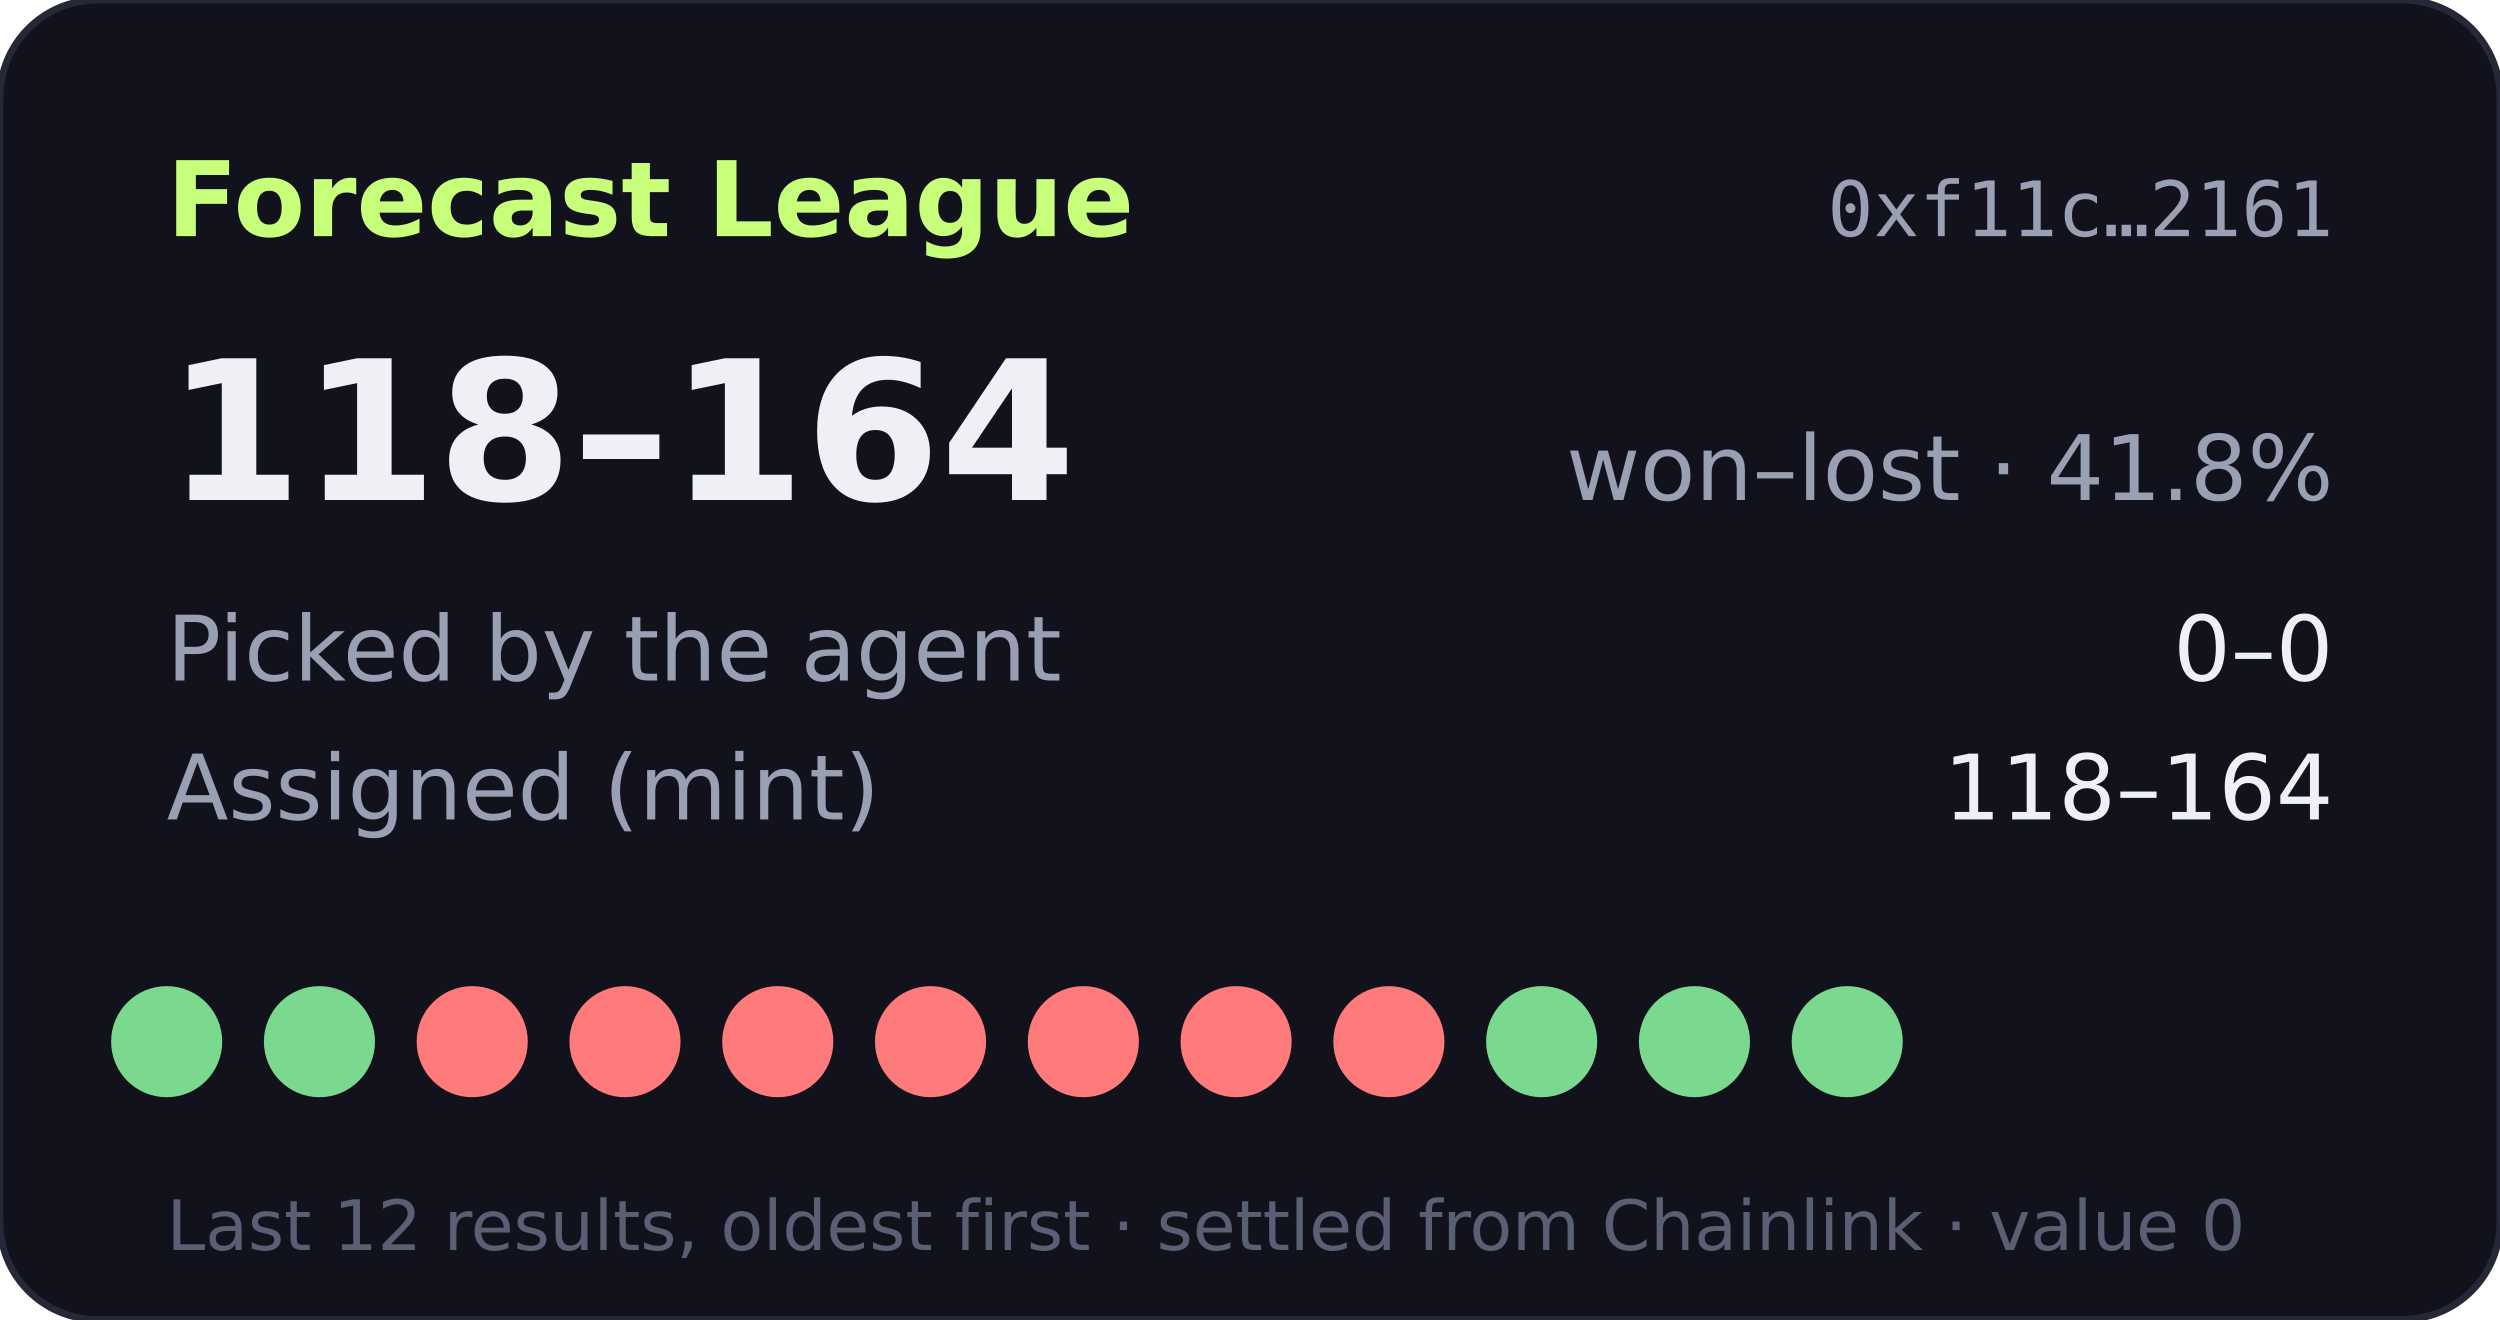
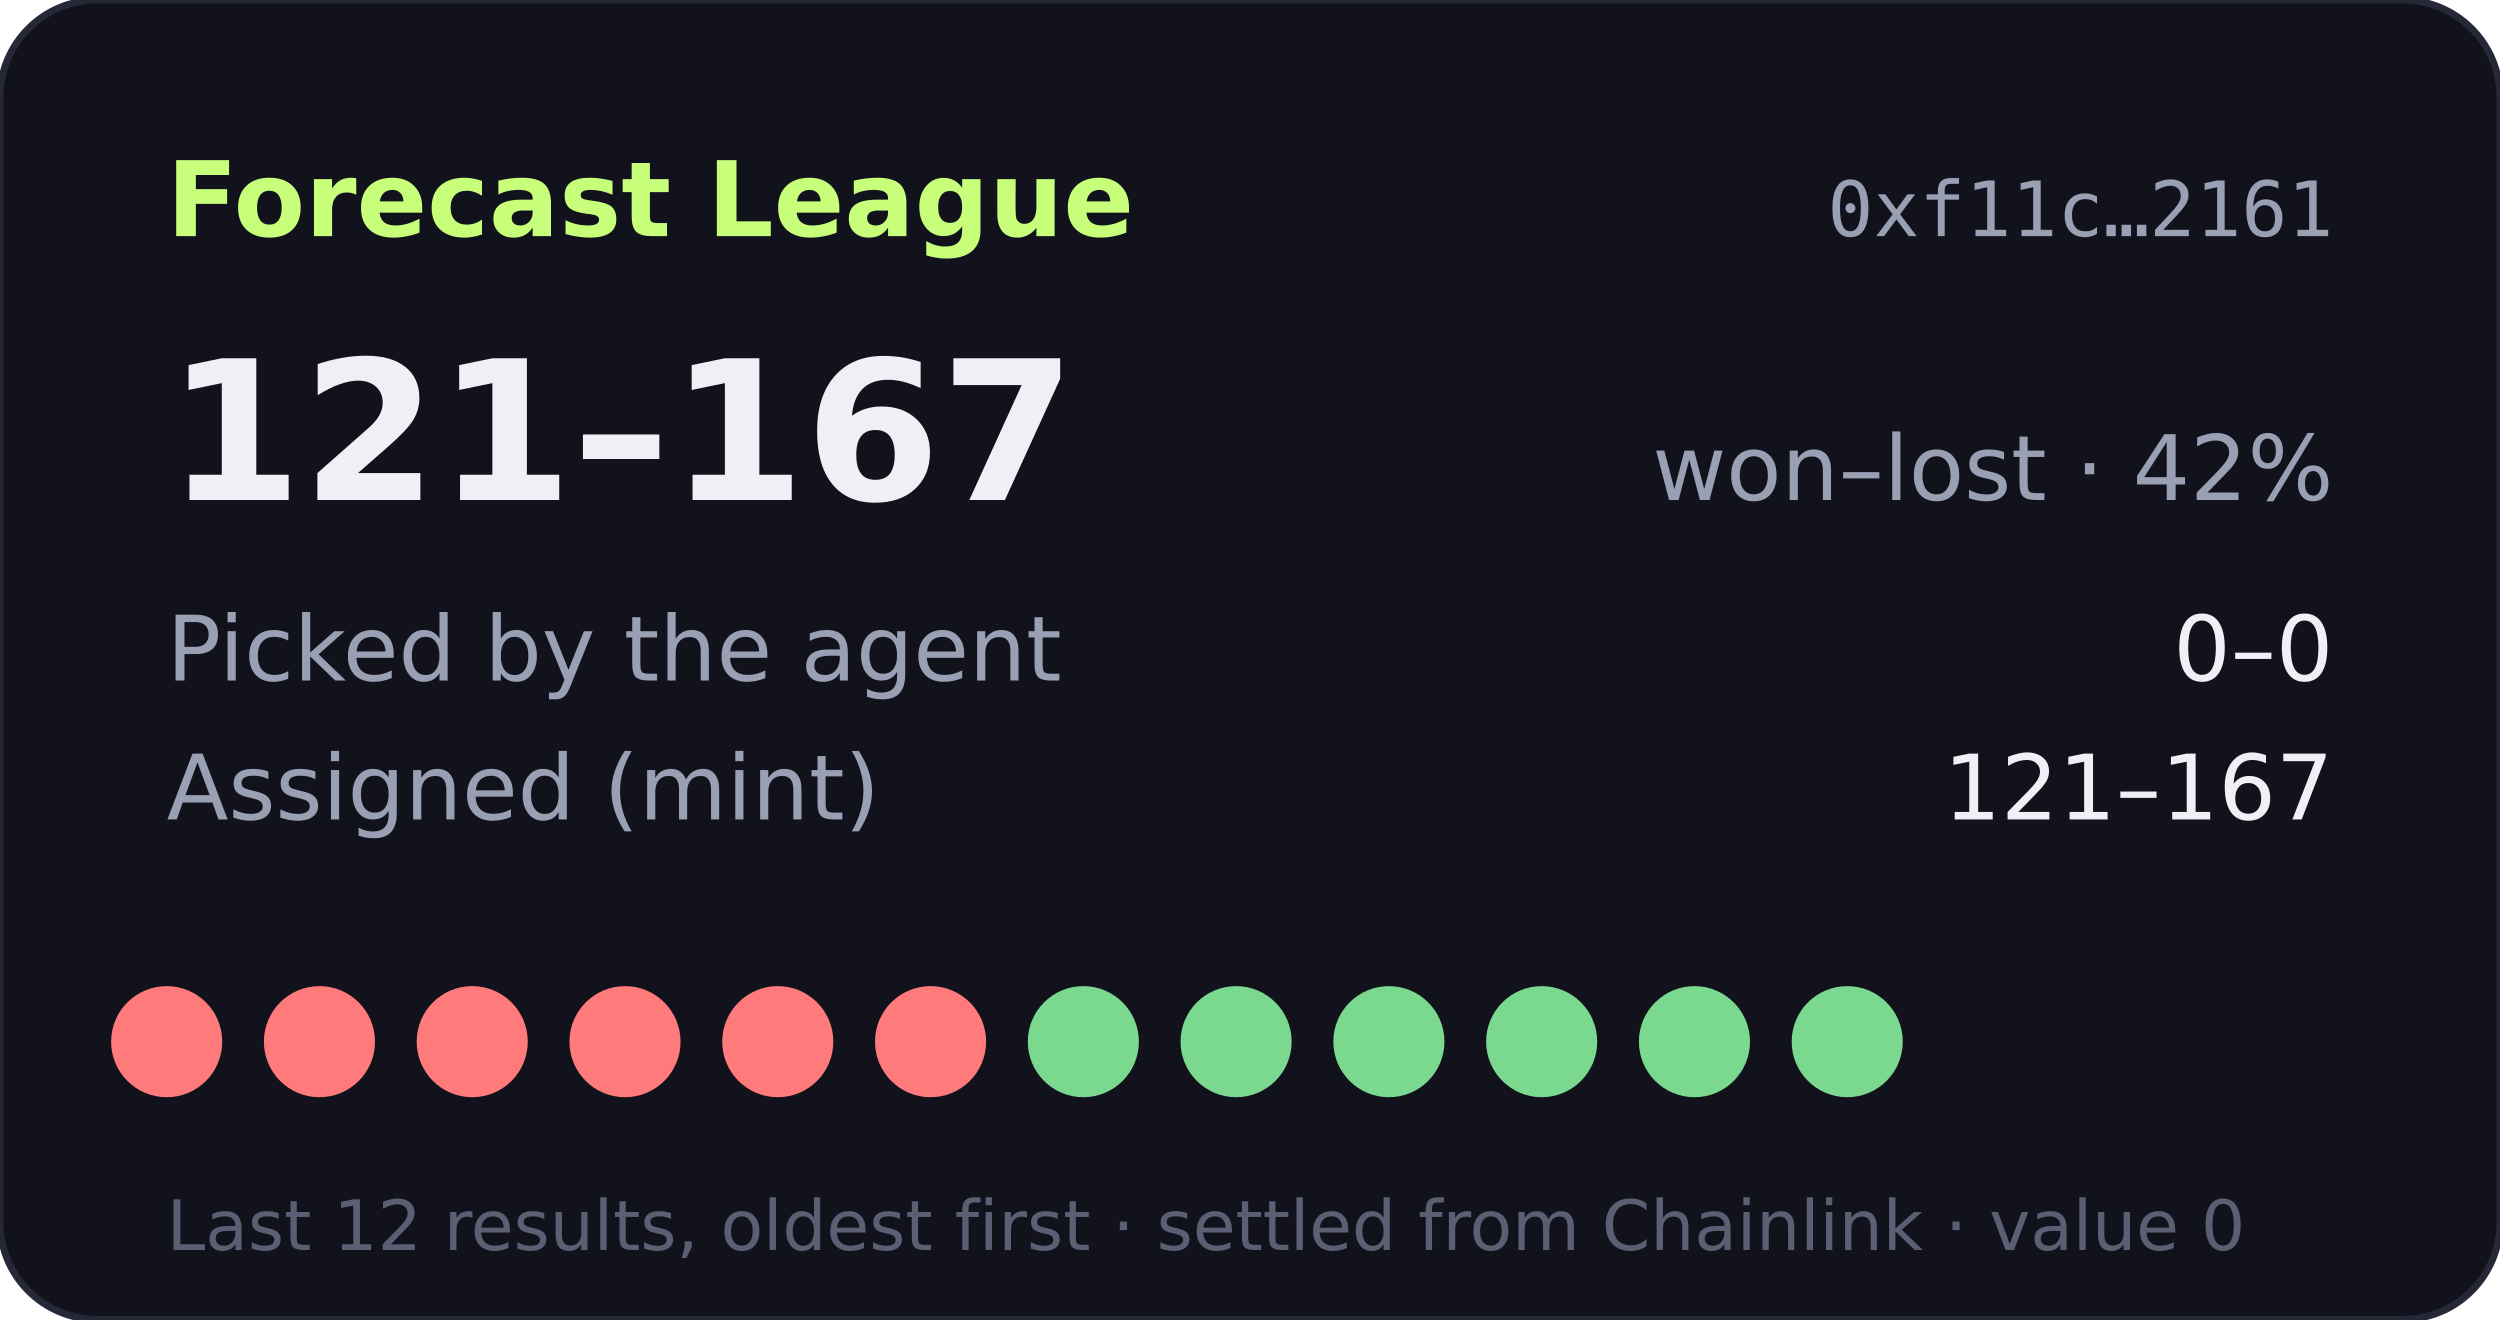
- <svg xmlns="http://www.w3.org/2000/svg" width="360" height="190" viewBox="0 0 360 190" role="img" aria-label="Forecast League record 118-164">
+ <svg xmlns="http://www.w3.org/2000/svg" width="360" height="190" viewBox="0 0 360 190" role="img" aria-label="Forecast League record 121-167">
  <rect width="360" height="190" rx="14" fill="#11121b" stroke="#262838" />
  <text x="24" y="34" fill="#c8ff7a" font-size="15" font-weight="700" font-family="Verdana,DejaVu Sans,sans-serif">Forecast League</text>
  <text x="336" y="34" fill="#9aa0b4" font-size="11" text-anchor="end" font-family="monospace">0xf11c…2161</text>
  <g font-family="Verdana,DejaVu Sans,sans-serif">
-     <text x="24" y="72" fill="#eef0f6" font-size="28" font-weight="700">118–164</text>
-     <text x="336" y="72" fill="#9aa0b4" font-size="13" text-anchor="end">won–lost · 41.8%</text>
+     <text x="24" y="72" fill="#eef0f6" font-size="28" font-weight="700">121–167</text>
+     <text x="336" y="72" fill="#9aa0b4" font-size="13" text-anchor="end">won–lost · 42%</text>
    <text x="24" y="98" fill="#9aa0b4" font-size="13">Picked by the agent</text>
    <text x="336" y="98" fill="#eef0f6" font-size="13" text-anchor="end">0–0</text>
    <text x="24" y="118" fill="#9aa0b4" font-size="13">Assigned (mint)</text>
-     <text x="336" y="118" fill="#eef0f6" font-size="13" text-anchor="end">118–164</text>
-     <circle cx="24" cy="150" r="8" fill="#7bd88f" />
-     <circle cx="46" cy="150" r="8" fill="#7bd88f" />
+     <text x="336" y="118" fill="#eef0f6" font-size="13" text-anchor="end">121–167</text>
+     <circle cx="24" cy="150" r="8" fill="#ff7a7a" />
+     <circle cx="46" cy="150" r="8" fill="#ff7a7a" />
    <circle cx="68" cy="150" r="8" fill="#ff7a7a" />
    <circle cx="90" cy="150" r="8" fill="#ff7a7a" />
    <circle cx="112" cy="150" r="8" fill="#ff7a7a" />
    <circle cx="134" cy="150" r="8" fill="#ff7a7a" />
-     <circle cx="156" cy="150" r="8" fill="#ff7a7a" />
-     <circle cx="178" cy="150" r="8" fill="#ff7a7a" />
-     <circle cx="200" cy="150" r="8" fill="#ff7a7a" />
+     <circle cx="156" cy="150" r="8" fill="#7bd88f" />
+     <circle cx="178" cy="150" r="8" fill="#7bd88f" />
+     <circle cx="200" cy="150" r="8" fill="#7bd88f" />
    <circle cx="222" cy="150" r="8" fill="#7bd88f" />
    <circle cx="244" cy="150" r="8" fill="#7bd88f" />
    <circle cx="266" cy="150" r="8" fill="#7bd88f" />
    <text x="24" y="180" fill="#5a5f73" font-size="10">Last 12 results, oldest first · settled from Chainlink · value 0</text>
  </g>
</svg>
